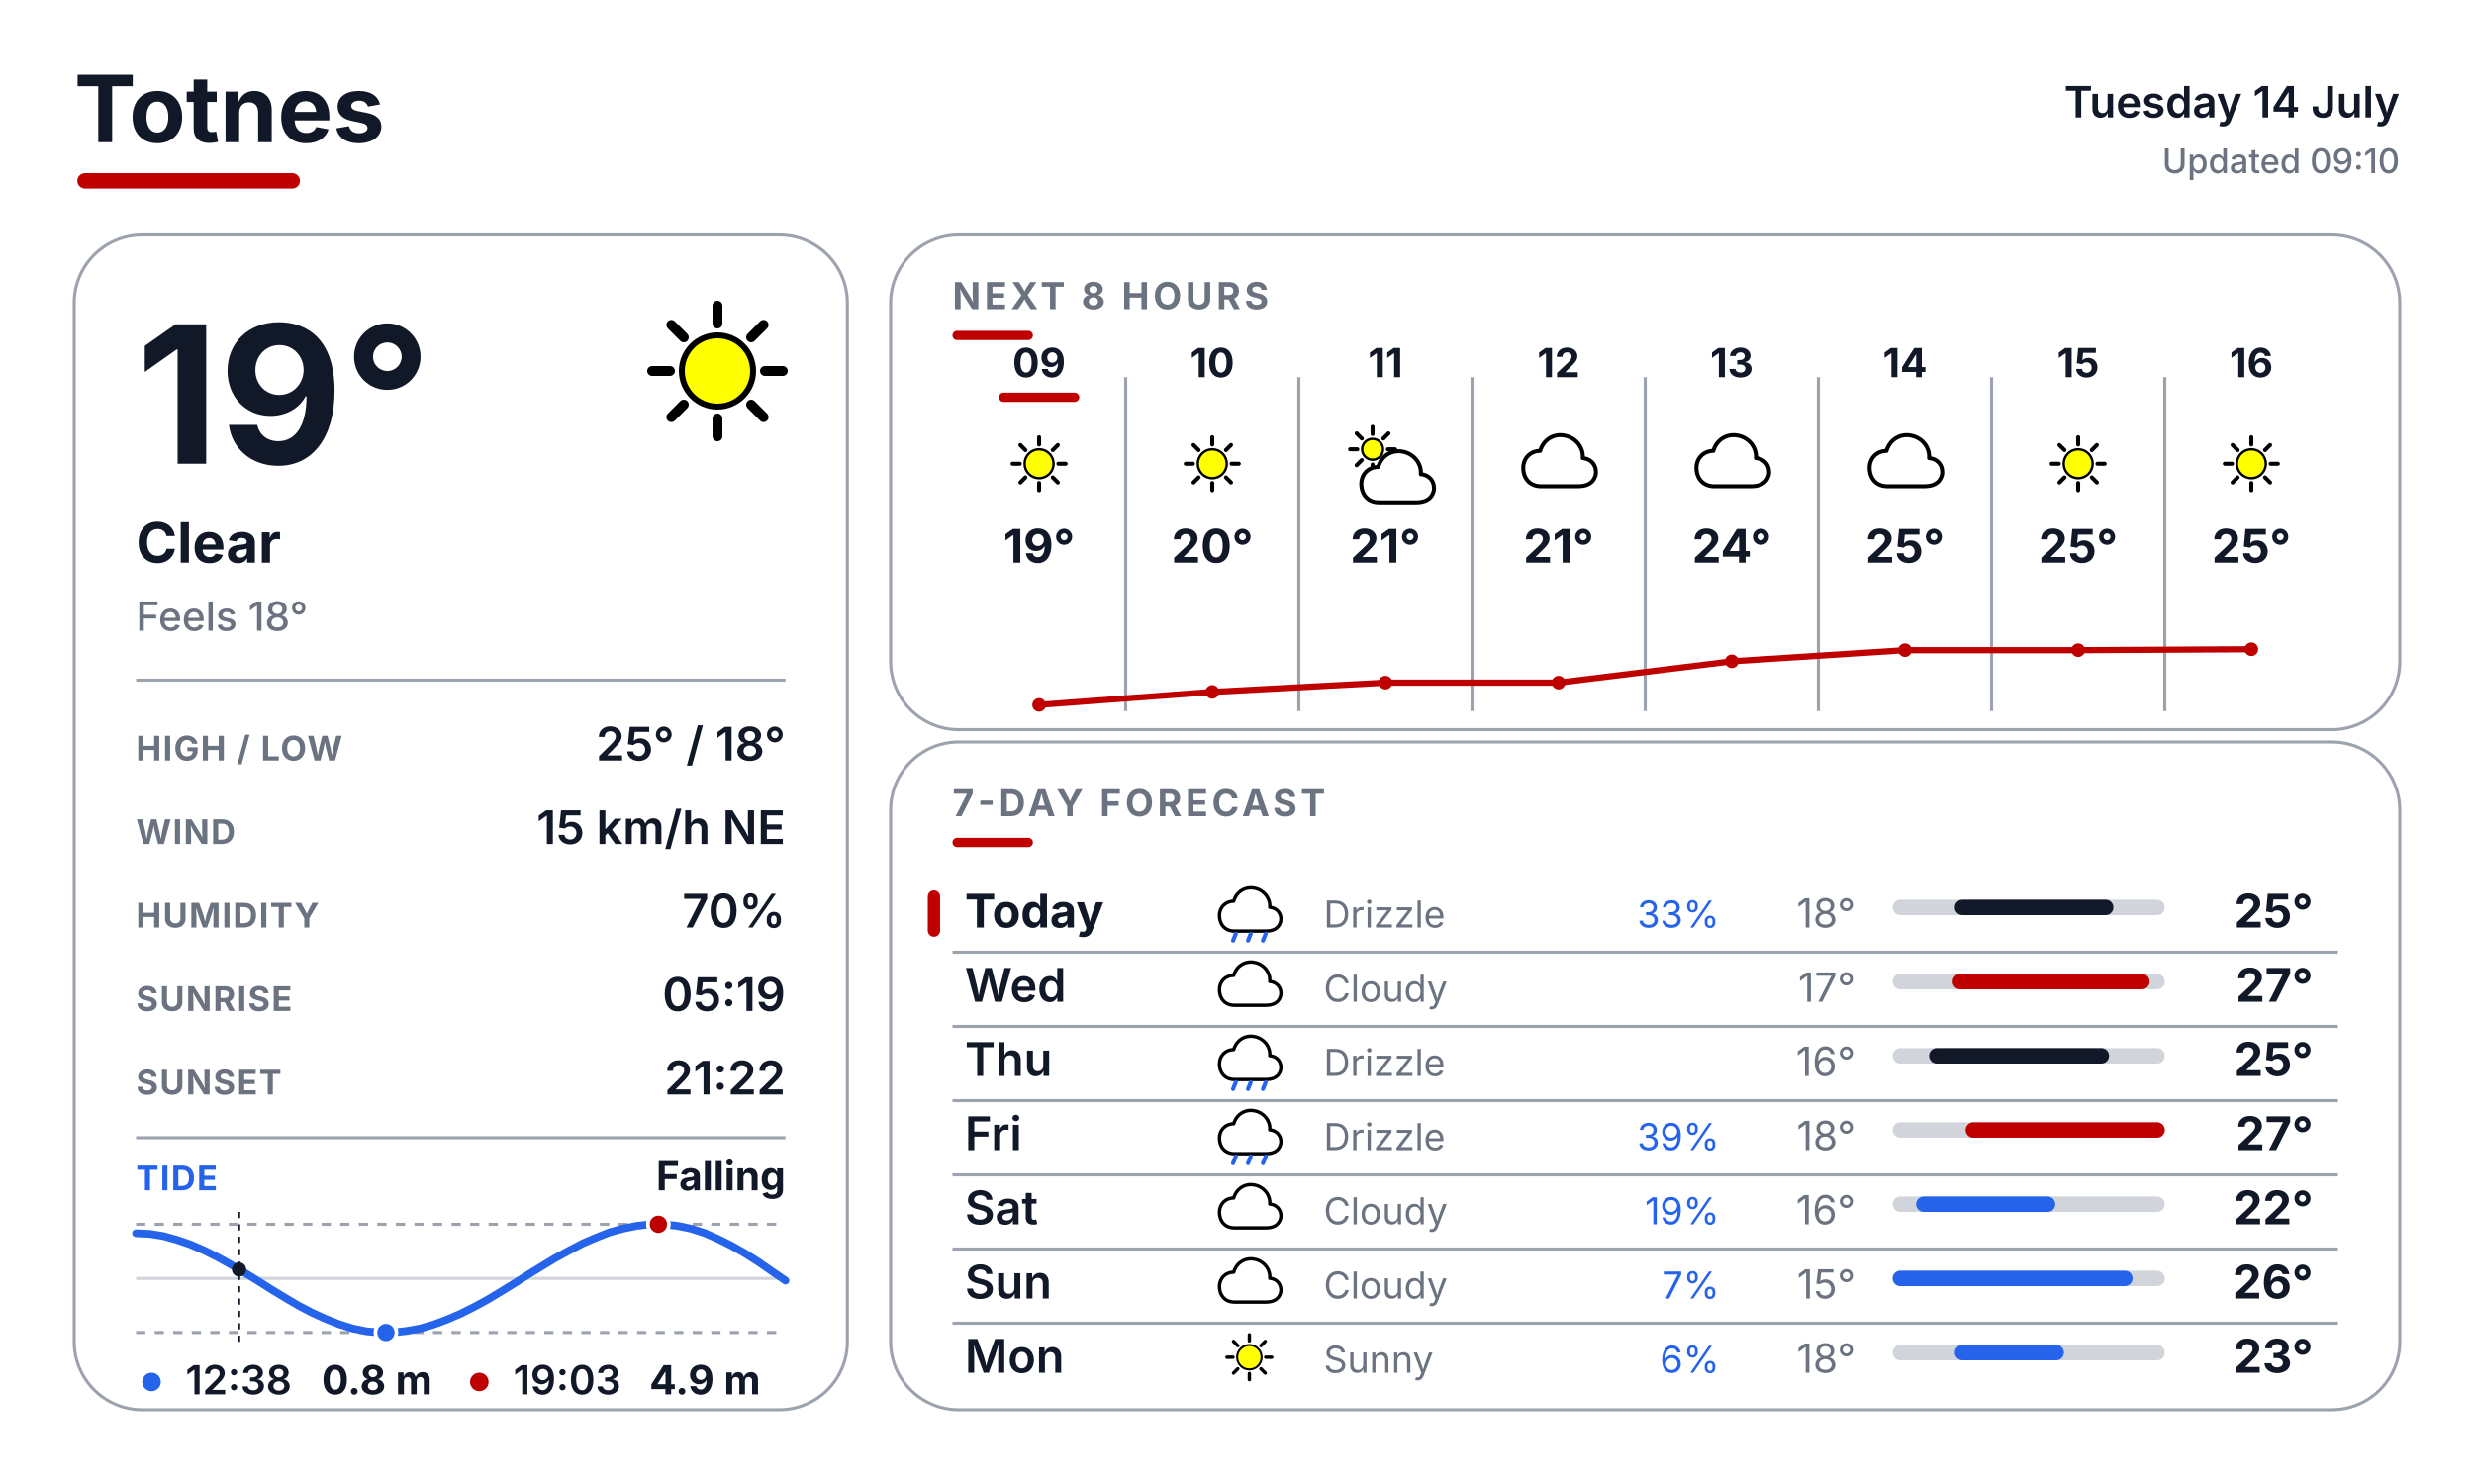
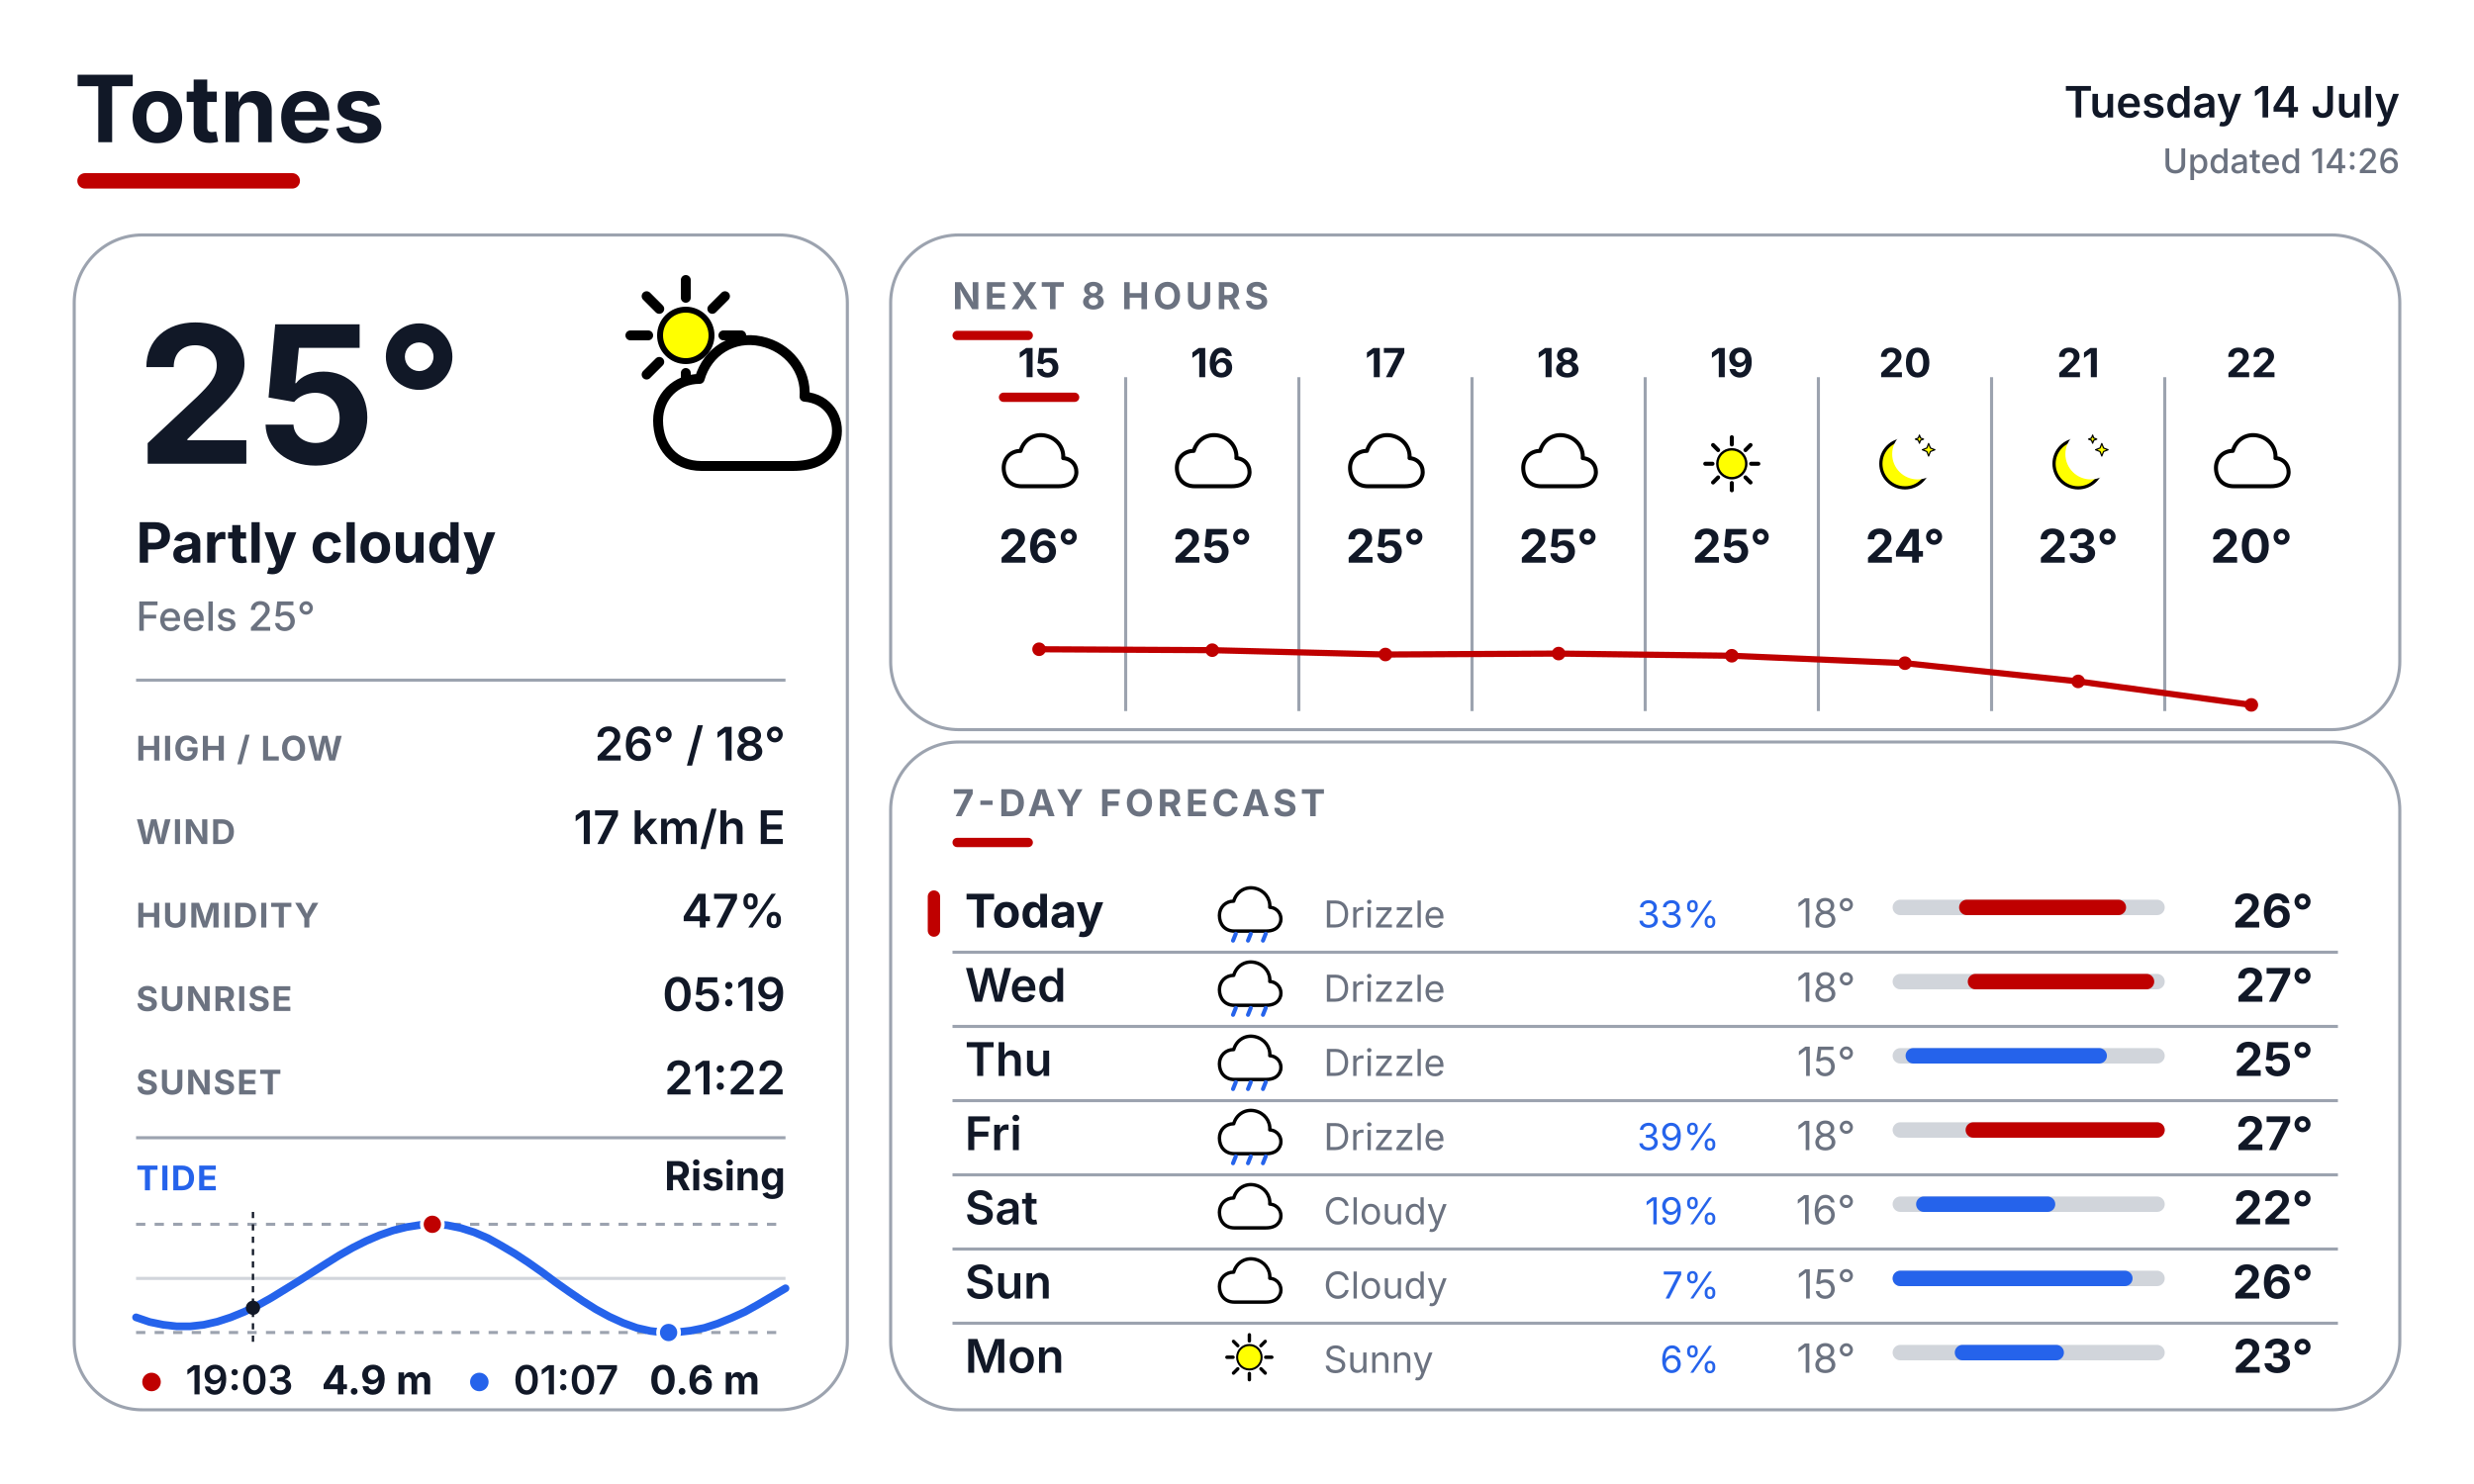
<svg xmlns="http://www.w3.org/2000/svg" width="800" height="480" viewBox="0 0 800 480" fill="none">
  <defs>
    <style>
      text { font-family: Inter, Arial, Helvetica, sans-serif; }
      .place { font-size: 30px; font-weight: 700; fill: #111827; }
      .date { font-size: 14px; font-weight: 600; fill: #111827; }
      .updated { font-size: 11px; font-weight: 500; fill: #6B7280; }
      .temp { font-size: 62px; font-weight: 700; fill: #111827; }
      .cond { font-size: 18px; font-weight: 700; fill: #111827; }
      .feels { font-size: 13px; font-weight: 500; fill: #6B7280; }
      .slabel { font-size: 11px; font-weight: 700; letter-spacing: 0.04em; fill: #6B7280; }
      .svalue { font-size: 15px; font-weight: 600; fill: #111827; }
      .sec { font-size: 12px; font-weight: 700; letter-spacing: 0.10em; fill: #6B7280; }
      .tidelabel { font-size: 11px; font-weight: 700; letter-spacing: 0.04em; fill: #2563EB; }
      .tidestate { font-size: 13px; font-weight: 700; fill: #111827; }
    </style>
  </defs>
  <rect width="800" height="480" fill="#FFFFFF" />
  <text x="24" y="46" class="place">Totnes</text>
  <rect x="25" y="56" width="72" height="5" rx="2.5" fill="#BF0000" />
  <text x="776" y="38" text-anchor="end" class="date">Tuesday 14 July</text>
-   <text x="776" y="56" text-anchor="end" class="updated">Updated 09:10</text>
+   <text x="776" y="56" text-anchor="end" class="updated">Updated 14:26</text>
  <rect x="24" y="76" width="250" height="380" rx="22" fill="#FFFFFF" stroke="#9CA3AF" stroke-width="1" />
  <rect x="288" y="76" width="488" height="160" rx="22" fill="#FFFFFF" stroke="#9CA3AF" stroke-width="1" />
  <rect x="288" y="240" width="488" height="216" rx="22" fill="#FFFFFF" stroke="#9CA3AF" stroke-width="1" />
  <g transform="translate(200.0 88.0) scale(0.64)">
-     <line x1="74.0" y1="50.0" x2="83.0" y2="50.0" stroke="#000000" stroke-width="5" stroke-linecap="round" />
-     <line x1="67.0" y1="67.0" x2="73.3" y2="73.3" stroke="#000000" stroke-width="5" stroke-linecap="round" />
-     <line x1="50.0" y1="74.0" x2="50.0" y2="83.0" stroke="#000000" stroke-width="5" stroke-linecap="round" />
-     <line x1="33.0" y1="67.0" x2="26.7" y2="73.3" stroke="#000000" stroke-width="5" stroke-linecap="round" />
-     <line x1="26.0" y1="50.0" x2="17.0" y2="50.0" stroke="#000000" stroke-width="5" stroke-linecap="round" />
-     <line x1="33.0" y1="33.0" x2="26.7" y2="26.7" stroke="#000000" stroke-width="5" stroke-linecap="round" />
-     <line x1="50.0" y1="26.0" x2="50.0" y2="17.0" stroke="#000000" stroke-width="5" stroke-linecap="round" />
-     <line x1="67.0" y1="33.0" x2="73.3" y2="26.7" stroke="#000000" stroke-width="5" stroke-linecap="round" />
-     <circle cx="50" cy="50" r="18" fill="#FFFF00" stroke="black" stroke-width="3" />
-   </g>
-   <text x="44" y="150" class="temp">19°</text>
-   <text x="44" y="182" class="cond">Clear</text>
-   <text x="44" y="204" class="feels">Feels 18°</text>
-   <line x1="44" y1="220" x2="254" y2="220" stroke="#9CA3AF" stroke-width="1" />
-   <text x="44" y="246" class="slabel">HIGH / LOW</text>
-   <text x="254" y="246" text-anchor="end" class="svalue">25° / 18°</text>
-   <text x="44" y="273" class="slabel">WIND</text>
-   <text x="254" y="273" text-anchor="end" class="svalue">15 km/h NE</text>
-   <text x="44" y="300" class="slabel">HUMIDITY</text>
-   <text x="254" y="300" text-anchor="end" class="svalue">70%</text>
-   <text x="44" y="327" class="slabel">SUNRISE</text>
-   <text x="254" y="327" text-anchor="end" class="svalue">05:19</text>
-   <text x="44" y="354" class="slabel">SUNSET</text>
-   <text x="254" y="354" text-anchor="end" class="svalue">21:22</text>
-   <line x1="44" y1="368" x2="254" y2="368" stroke="#9CA3AF" stroke-width="1" />
-   <text x="44" y="385" class="tidelabel">TIDE</text>
-   <text x="254" y="385" text-anchor="end" class="tidestate">Falling</text>
-   <line x1="44" y1="396" x2="254" y2="396" stroke="#9CA3AF" stroke-width="1" stroke-dasharray="3 3" />
-   <line x1="44" y1="431" x2="254" y2="431" stroke="#9CA3AF" stroke-width="1" stroke-dasharray="3 3" />
-   <line x1="44" y1="413.5" x2="254" y2="413.5" stroke="#D1D5DB" stroke-width="1" />
-   <polyline points="44.0,398.9 48.4,399.1 52.8,399.8 57.1,401.0 61.5,402.5 65.9,404.4 70.3,406.6 74.6,409.0 79.0,411.6 83.4,414.3 87.8,417.1 92.1,419.7 96.5,422.3 100.9,424.6 105.3,426.6 109.6,428.3 114.0,429.7 118.4,430.6 122.8,431.0 127.1,431.0 131.5,430.5 135.9,429.7 140.3,428.4 144.6,426.8 149.0,424.9 153.4,422.7 157.8,420.3 162.1,417.7 166.5,415.0 170.9,412.2 175.3,409.5 179.6,406.9 184.0,404.5 188.4,402.2 192.8,400.3 197.1,398.6 201.5,397.4 205.9,396.5 210.3,396.0 214.6,396.0 219.0,396.5 223.4,397.4 227.8,398.8 232.1,400.7 236.5,402.9 240.9,405.4 245.3,408.2 249.6,411.2 254.0,414.2" fill="none" stroke="#2563EB" stroke-width="2.5" stroke-linecap="round" stroke-linejoin="round" />
-   <line x1="77.3" y1="392" x2="77.3" y2="435" stroke="#111827" stroke-width="0.75" stroke-dasharray="2 2" />
-   <circle cx="77.3" cy="410.6" r="2.3" fill="#111827" />
-   <circle cx="212.9" cy="396.0" r="3.4" fill="#BF0000" stroke="#FFFFFF" stroke-width="1.2" />
-   <circle cx="124.8" cy="431.0" r="3.4" fill="#2563EB" stroke="#FFFFFF" stroke-width="1.2" />
-   <circle cx="49" cy="447" r="3" fill="#2563EB" />
-   <text x="60" y="451" font-family="Inter, Arial, Helvetica, sans-serif" font-size="13" font-weight="600" fill="#111827">12:38</text>
-   <text x="104" y="451" font-family="Inter, Arial, Helvetica, sans-serif" font-size="13" font-weight="700" fill="#111827">0.8 m</text>
-   <circle cx="155" cy="447" r="3" fill="#BF0000" />
-   <text x="166" y="451" font-family="Inter, Arial, Helvetica, sans-serif" font-size="13" font-weight="600" fill="#111827">19:03</text>
-   <text x="210" y="451" font-family="Inter, Arial, Helvetica, sans-serif" font-size="13" font-weight="700" fill="#111827">4.9 m</text>
-   <text x="308" y="100" class="sec">NEXT 8 HOURS</text>
-   <rect x="308" y="107" width="26" height="3" rx="1.5" fill="#BF0000" />
-   <line x1="364" y1="122" x2="364" y2="230" stroke="#9CA3AF" stroke-width="1" />
-   <line x1="420" y1="122" x2="420" y2="230" stroke="#9CA3AF" stroke-width="1" />
-   <line x1="476" y1="122" x2="476" y2="230" stroke="#9CA3AF" stroke-width="1" />
-   <line x1="532" y1="122" x2="532" y2="230" stroke="#9CA3AF" stroke-width="1" />
-   <line x1="588" y1="122" x2="588" y2="230" stroke="#9CA3AF" stroke-width="1" />
-   <line x1="644" y1="122" x2="644" y2="230" stroke="#9CA3AF" stroke-width="1" />
-   <line x1="700" y1="122" x2="700" y2="230" stroke="#9CA3AF" stroke-width="1" />
-   <text x="336" y="122" text-anchor="middle" font-family="Inter, Arial, Helvetica, sans-serif" font-size="13" font-weight="700" fill="#111827">09</text>
-   <rect x="323" y="127" width="26" height="3" rx="1.5" fill="#BF0000" />
-   <g transform="translate(323.0 137.0) scale(0.26)">
-     <line x1="74.0" y1="50.0" x2="83.0" y2="50.0" stroke="#000000" stroke-width="5" stroke-linecap="round" />
-     <line x1="67.0" y1="67.0" x2="73.3" y2="73.3" stroke="#000000" stroke-width="5" stroke-linecap="round" />
-     <line x1="50.0" y1="74.0" x2="50.0" y2="83.0" stroke="#000000" stroke-width="5" stroke-linecap="round" />
-     <line x1="33.0" y1="67.0" x2="26.7" y2="73.3" stroke="#000000" stroke-width="5" stroke-linecap="round" />
-     <line x1="26.0" y1="50.0" x2="17.0" y2="50.0" stroke="#000000" stroke-width="5" stroke-linecap="round" />
-     <line x1="33.0" y1="33.0" x2="26.7" y2="26.7" stroke="#000000" stroke-width="5" stroke-linecap="round" />
-     <line x1="50.0" y1="26.0" x2="50.0" y2="17.0" stroke="#000000" stroke-width="5" stroke-linecap="round" />
-     <line x1="67.0" y1="33.0" x2="73.3" y2="26.7" stroke="#000000" stroke-width="5" stroke-linecap="round" />
-     <circle cx="50" cy="50" r="18" fill="#FFFF00" stroke="black" stroke-width="3" />
-   </g>
-   <text x="336" y="182" text-anchor="middle" font-family="Inter, Arial, Helvetica, sans-serif" font-size="15" font-weight="700" fill="#111827">19°</text>
-   <text x="392" y="122" text-anchor="middle" font-family="Inter, Arial, Helvetica, sans-serif" font-size="13" font-weight="700" fill="#111827">10</text>
-   <g transform="translate(379.0 137.0) scale(0.26)">
-     <line x1="74.0" y1="50.0" x2="83.0" y2="50.0" stroke="#000000" stroke-width="5" stroke-linecap="round" />
-     <line x1="67.0" y1="67.0" x2="73.3" y2="73.3" stroke="#000000" stroke-width="5" stroke-linecap="round" />
-     <line x1="50.0" y1="74.0" x2="50.0" y2="83.0" stroke="#000000" stroke-width="5" stroke-linecap="round" />
-     <line x1="33.0" y1="67.0" x2="26.7" y2="73.3" stroke="#000000" stroke-width="5" stroke-linecap="round" />
-     <line x1="26.0" y1="50.0" x2="17.0" y2="50.0" stroke="#000000" stroke-width="5" stroke-linecap="round" />
-     <line x1="33.0" y1="33.0" x2="26.7" y2="26.7" stroke="#000000" stroke-width="5" stroke-linecap="round" />
-     <line x1="50.0" y1="26.0" x2="50.0" y2="17.0" stroke="#000000" stroke-width="5" stroke-linecap="round" />
-     <line x1="67.0" y1="33.0" x2="73.3" y2="26.7" stroke="#000000" stroke-width="5" stroke-linecap="round" />
-     <circle cx="50" cy="50" r="18" fill="#FFFF00" stroke="black" stroke-width="3" />
-   </g>
-   <text x="392" y="182" text-anchor="middle" font-family="Inter, Arial, Helvetica, sans-serif" font-size="15" font-weight="700" fill="#111827">20°</text>
-   <text x="448" y="122" text-anchor="middle" font-family="Inter, Arial, Helvetica, sans-serif" font-size="13" font-weight="700" fill="#111827">11</text>
-   <g transform="translate(435.0 137.0) scale(0.26)">
    <line x1="53.0" y1="32.0" x2="62.0" y2="32.0" stroke="#000000" stroke-width="5" stroke-linecap="round" />
    <line x1="47.4" y1="45.4" x2="53.8" y2="51.8" stroke="#000000" stroke-width="5" stroke-linecap="round" />
    <line x1="34.0" y1="51.0" x2="34.0" y2="60.0" stroke="#000000" stroke-width="5" stroke-linecap="round" />
    <line x1="20.6" y1="45.4" x2="14.2" y2="51.8" stroke="#000000" stroke-width="5" stroke-linecap="round" />
    <line x1="15.0" y1="32.0" x2="6.0" y2="32.0" stroke="#000000" stroke-width="5" stroke-linecap="round" />
    <line x1="20.6" y1="18.6" x2="14.2" y2="12.2" stroke="#000000" stroke-width="5" stroke-linecap="round" />
    <line x1="34.0" y1="13.0" x2="34.0" y2="4.0" stroke="#000000" stroke-width="5" stroke-linecap="round" />
    <line x1="47.4" y1="18.6" x2="53.8" y2="12.2" stroke="#000000" stroke-width="5" stroke-linecap="round" />
    <circle cx="34" cy="32" r="13" fill="#FFFF00" stroke="black" stroke-width="3" />
    <g transform="translate(14 20)">
      <path d="M28 78 C14 78 6 68 6 55 C6 43 15 34 27 34 C31 20 44 12 58 15 C72 18 81 30 80 43 C92 44 98 54 96 64 C93 75 84 78 74 78 Z" fill="white" stroke="black" stroke-width="5" stroke-linejoin="round" />
    </g>
  </g>
-   <text x="448" y="182" text-anchor="middle" font-family="Inter, Arial, Helvetica, sans-serif" font-size="15" font-weight="700" fill="#111827">21°</text>
-   <text x="504" y="122" text-anchor="middle" font-family="Inter, Arial, Helvetica, sans-serif" font-size="13" font-weight="700" fill="#111827">12</text>
+   <text x="44" y="150" class="temp">25°</text>
+   <text x="44" y="182" class="cond">Partly cloudy</text>
+   <text x="44" y="204" class="feels">Feels 25°</text>
+   <line x1="44" y1="220" x2="254" y2="220" stroke="#9CA3AF" stroke-width="1" />
+   <text x="44" y="246" class="slabel">HIGH / LOW</text>
+   <text x="254" y="246" text-anchor="end" class="svalue">26° / 18°</text>
+   <text x="44" y="273" class="slabel">WIND</text>
+   <text x="254" y="273" text-anchor="end" class="svalue">17 km/h E</text>
+   <text x="44" y="300" class="slabel">HUMIDITY</text>
+   <text x="254" y="300" text-anchor="end" class="svalue">47%</text>
+   <text x="44" y="327" class="slabel">SUNRISE</text>
+   <text x="254" y="327" text-anchor="end" class="svalue">05:19</text>
+   <text x="44" y="354" class="slabel">SUNSET</text>
+   <text x="254" y="354" text-anchor="end" class="svalue">21:22</text>
+   <line x1="44" y1="368" x2="254" y2="368" stroke="#9CA3AF" stroke-width="1" />
+   <text x="44" y="385" class="tidelabel">TIDE</text>
+   <text x="254" y="385" text-anchor="end" class="tidestate">Rising</text>
+   <line x1="44" y1="396" x2="254" y2="396" stroke="#9CA3AF" stroke-width="1" stroke-dasharray="3 3" />
+   <line x1="44" y1="431" x2="254" y2="431" stroke="#9CA3AF" stroke-width="1" stroke-dasharray="3 3" />
+   <line x1="44" y1="413.5" x2="254" y2="413.5" stroke="#D1D5DB" stroke-width="1" />
+   <polyline points="44.0,426.1 48.4,427.6 52.8,428.5 57.1,429.0 61.5,429.0 65.9,428.5 70.3,427.5 74.6,426.1 79.0,424.3 83.4,422.2 87.7,419.8 92.1,417.1 96.5,414.4 100.9,411.6 105.3,408.8 109.6,406.1 114.0,403.6 118.4,401.4 122.8,399.5 127.1,398.0 131.5,396.9 135.9,396.2 140.2,396.0 144.6,396.3 149.0,397.2 153.4,398.6 157.8,400.5 162.1,402.9 166.5,405.5 170.9,408.4 175.3,411.5 179.6,414.7 184.0,417.8 188.4,420.8 192.7,423.5 197.1,425.9 201.5,427.9 205.9,429.5 210.3,430.5 214.6,431.0 219.0,430.9 223.4,430.4 227.8,429.5 232.1,428.1 236.5,426.3 240.9,424.3 245.2,421.9 249.6,419.3 254.0,416.7" fill="none" stroke="#2563EB" stroke-width="2.5" stroke-linecap="round" stroke-linejoin="round" />
+   <line x1="81.8" y1="392" x2="81.8" y2="435" stroke="#111827" stroke-width="0.75" stroke-dasharray="2 2" />
+   <circle cx="81.8" cy="423.0" r="2.3" fill="#111827" />
+   <circle cx="139.8" cy="396.0" r="3.4" fill="#BF0000" stroke="#FFFFFF" stroke-width="1.2" />
+   <circle cx="216.2" cy="431.0" r="3.4" fill="#2563EB" stroke="#FFFFFF" stroke-width="1.2" />
+   <circle cx="49" cy="447" r="3" fill="#BF0000" />
+   <text x="60" y="451" font-family="Inter, Arial, Helvetica, sans-serif" font-size="13" font-weight="600" fill="#111827">19:03</text>
+   <text x="104" y="451" font-family="Inter, Arial, Helvetica, sans-serif" font-size="13" font-weight="700" fill="#111827">4.9 m</text>
+   <circle cx="155" cy="447" r="3" fill="#2563EB" />
+   <text x="166" y="451" font-family="Inter, Arial, Helvetica, sans-serif" font-size="13" font-weight="600" fill="#111827">01:07</text>
+   <text x="210" y="451" font-family="Inter, Arial, Helvetica, sans-serif" font-size="13" font-weight="700" fill="#111827">0.6 m</text>
+   <text x="308" y="100" class="sec">NEXT 8 HOURS</text>
+   <rect x="308" y="107" width="26" height="3" rx="1.5" fill="#BF0000" />
+   <line x1="364" y1="122" x2="364" y2="230" stroke="#9CA3AF" stroke-width="1" />
+   <line x1="420" y1="122" x2="420" y2="230" stroke="#9CA3AF" stroke-width="1" />
+   <line x1="476" y1="122" x2="476" y2="230" stroke="#9CA3AF" stroke-width="1" />
+   <line x1="532" y1="122" x2="532" y2="230" stroke="#9CA3AF" stroke-width="1" />
+   <line x1="588" y1="122" x2="588" y2="230" stroke="#9CA3AF" stroke-width="1" />
+   <line x1="644" y1="122" x2="644" y2="230" stroke="#9CA3AF" stroke-width="1" />
+   <line x1="700" y1="122" x2="700" y2="230" stroke="#9CA3AF" stroke-width="1" />
+   <text x="336" y="122" text-anchor="middle" font-family="Inter, Arial, Helvetica, sans-serif" font-size="13" font-weight="700" fill="#111827">15</text>
+   <rect x="323" y="127" width="26" height="3" rx="1.5" fill="#BF0000" />
+   <g transform="translate(323.0 137.0) scale(0.26)">
+     <path d="M28 78 C14 78 6 68 6 55 C6 43 15 34 27 34 C31 20 44 12 58 15 C72 18 81 30 80 43 C92 44 98 54 96 64 C93 75 84 78 74 78 Z" fill="white" stroke="black" stroke-width="5" stroke-linejoin="round" />
+   </g>
+   <text x="336" y="182" text-anchor="middle" font-family="Inter, Arial, Helvetica, sans-serif" font-size="15" font-weight="700" fill="#111827">26°</text>
+   <text x="392" y="122" text-anchor="middle" font-family="Inter, Arial, Helvetica, sans-serif" font-size="13" font-weight="700" fill="#111827">16</text>
+   <g transform="translate(379.0 137.0) scale(0.26)">
+     <path d="M28 78 C14 78 6 68 6 55 C6 43 15 34 27 34 C31 20 44 12 58 15 C72 18 81 30 80 43 C92 44 98 54 96 64 C93 75 84 78 74 78 Z" fill="white" stroke="black" stroke-width="5" stroke-linejoin="round" />
+   </g>
+   <text x="392" y="182" text-anchor="middle" font-family="Inter, Arial, Helvetica, sans-serif" font-size="15" font-weight="700" fill="#111827">25°</text>
+   <text x="448" y="122" text-anchor="middle" font-family="Inter, Arial, Helvetica, sans-serif" font-size="13" font-weight="700" fill="#111827">17</text>
+   <g transform="translate(435.0 137.0) scale(0.26)">
+     <path d="M28 78 C14 78 6 68 6 55 C6 43 15 34 27 34 C31 20 44 12 58 15 C72 18 81 30 80 43 C92 44 98 54 96 64 C93 75 84 78 74 78 Z" fill="white" stroke="black" stroke-width="5" stroke-linejoin="round" />
+   </g>
+   <text x="448" y="182" text-anchor="middle" font-family="Inter, Arial, Helvetica, sans-serif" font-size="15" font-weight="700" fill="#111827">25°</text>
+   <text x="504" y="122" text-anchor="middle" font-family="Inter, Arial, Helvetica, sans-serif" font-size="13" font-weight="700" fill="#111827">18</text>
  <g transform="translate(491.0 137.0) scale(0.26)">
    <path d="M28 78 C14 78 6 68 6 55 C6 43 15 34 27 34 C31 20 44 12 58 15 C72 18 81 30 80 43 C92 44 98 54 96 64 C93 75 84 78 74 78 Z" fill="white" stroke="black" stroke-width="5" stroke-linejoin="round" />
  </g>
-   <text x="504" y="182" text-anchor="middle" font-family="Inter, Arial, Helvetica, sans-serif" font-size="15" font-weight="700" fill="#111827">21°</text>
-   <text x="560" y="122" text-anchor="middle" font-family="Inter, Arial, Helvetica, sans-serif" font-size="13" font-weight="700" fill="#111827">13</text>
+   <text x="504" y="182" text-anchor="middle" font-family="Inter, Arial, Helvetica, sans-serif" font-size="15" font-weight="700" fill="#111827">25°</text>
+   <text x="560" y="122" text-anchor="middle" font-family="Inter, Arial, Helvetica, sans-serif" font-size="13" font-weight="700" fill="#111827">19</text>
  <g transform="translate(547.0 137.0) scale(0.26)">
-     <path d="M28 78 C14 78 6 68 6 55 C6 43 15 34 27 34 C31 20 44 12 58 15 C72 18 81 30 80 43 C92 44 98 54 96 64 C93 75 84 78 74 78 Z" fill="white" stroke="black" stroke-width="5" stroke-linejoin="round" />
-   </g>
-   <text x="560" y="182" text-anchor="middle" font-family="Inter, Arial, Helvetica, sans-serif" font-size="15" font-weight="700" fill="#111827">24°</text>
-   <text x="616" y="122" text-anchor="middle" font-family="Inter, Arial, Helvetica, sans-serif" font-size="13" font-weight="700" fill="#111827">14</text>
-   <g transform="translate(603.0 137.0) scale(0.26)">
-     <path d="M28 78 C14 78 6 68 6 55 C6 43 15 34 27 34 C31 20 44 12 58 15 C72 18 81 30 80 43 C92 44 98 54 96 64 C93 75 84 78 74 78 Z" fill="white" stroke="black" stroke-width="5" stroke-linejoin="round" />
-   </g>
-   <text x="616" y="182" text-anchor="middle" font-family="Inter, Arial, Helvetica, sans-serif" font-size="15" font-weight="700" fill="#111827">25°</text>
-   <text x="672" y="122" text-anchor="middle" font-family="Inter, Arial, Helvetica, sans-serif" font-size="13" font-weight="700" fill="#111827">15</text>
-   <g transform="translate(659.0 137.0) scale(0.26)">
    <line x1="74.0" y1="50.0" x2="83.0" y2="50.0" stroke="#000000" stroke-width="5" stroke-linecap="round" />
    <line x1="67.0" y1="67.0" x2="73.3" y2="73.3" stroke="#000000" stroke-width="5" stroke-linecap="round" />
    <line x1="50.0" y1="74.0" x2="50.0" y2="83.0" stroke="#000000" stroke-width="5" stroke-linecap="round" />
    <line x1="33.0" y1="67.0" x2="26.7" y2="73.3" stroke="#000000" stroke-width="5" stroke-linecap="round" />
    <line x1="26.0" y1="50.0" x2="17.0" y2="50.0" stroke="#000000" stroke-width="5" stroke-linecap="round" />
    <line x1="33.0" y1="33.0" x2="26.7" y2="26.7" stroke="#000000" stroke-width="5" stroke-linecap="round" />
    <line x1="50.0" y1="26.0" x2="50.0" y2="17.0" stroke="#000000" stroke-width="5" stroke-linecap="round" />
    <line x1="67.0" y1="33.0" x2="73.3" y2="26.7" stroke="#000000" stroke-width="5" stroke-linecap="round" />
    <circle cx="50" cy="50" r="18" fill="#FFFF00" stroke="black" stroke-width="3" />
  </g>
-   <text x="672" y="182" text-anchor="middle" font-family="Inter, Arial, Helvetica, sans-serif" font-size="15" font-weight="700" fill="#111827">25°</text>
-   <text x="728" y="122" text-anchor="middle" font-family="Inter, Arial, Helvetica, sans-serif" font-size="13" font-weight="700" fill="#111827">16</text>
+   <text x="560" y="182" text-anchor="middle" font-family="Inter, Arial, Helvetica, sans-serif" font-size="15" font-weight="700" fill="#111827">25°</text>
+   <text x="616" y="122" text-anchor="middle" font-family="Inter, Arial, Helvetica, sans-serif" font-size="13" font-weight="700" fill="#111827">20</text>
+   <g transform="translate(603.0 137.0) scale(0.26)">
+     <circle cx="50" cy="50" r="30" fill="#FFFF00" stroke="black" stroke-width="4" />
+     <circle cx="65.6" cy="38.0" r="31.5" fill="#FFFFFF" />
+     <path d="M 79.4 24.8 L 81.6 30.4 L 87.2 32.6 L 81.6 34.8 L 79.4 40.4 L 77.2 34.8 L 71.6 32.6 L 77.2 30.4 Z" fill="#FFFF00" stroke="black" stroke-width="1.5" stroke-linejoin="round" />
+     <path d="M 68.0 14.3 L 69.4 18.0 L 73.1 19.4 L 69.4 20.8 L 68.0 24.5 L 66.6 20.8 L 62.9 19.4 L 66.6 18.0 Z" fill="#FFFF00" stroke="black" stroke-width="1.5" stroke-linejoin="round" />
+   </g>
+   <text x="616" y="182" text-anchor="middle" font-family="Inter, Arial, Helvetica, sans-serif" font-size="15" font-weight="700" fill="#111827">24°</text>
+   <text x="672" y="122" text-anchor="middle" font-family="Inter, Arial, Helvetica, sans-serif" font-size="13" font-weight="700" fill="#111827">21</text>
+   <g transform="translate(659.0 137.0) scale(0.26)">
+     <circle cx="50" cy="50" r="30" fill="#FFFF00" stroke="black" stroke-width="4" />
+     <circle cx="65.6" cy="38.0" r="31.5" fill="#FFFFFF" />
+     <path d="M 79.4 24.8 L 81.6 30.4 L 87.2 32.6 L 81.6 34.8 L 79.4 40.4 L 77.2 34.8 L 71.6 32.6 L 77.2 30.4 Z" fill="#FFFF00" stroke="black" stroke-width="1.5" stroke-linejoin="round" />
+     <path d="M 68.0 14.3 L 69.4 18.0 L 73.1 19.4 L 69.4 20.8 L 68.0 24.5 L 66.6 20.8 L 62.9 19.4 L 66.6 18.0 Z" fill="#FFFF00" stroke="black" stroke-width="1.5" stroke-linejoin="round" />
+   </g>
+   <text x="672" y="182" text-anchor="middle" font-family="Inter, Arial, Helvetica, sans-serif" font-size="15" font-weight="700" fill="#111827">23°</text>
+   <text x="728" y="122" text-anchor="middle" font-family="Inter, Arial, Helvetica, sans-serif" font-size="13" font-weight="700" fill="#111827">22</text>
  <g transform="translate(715.0 137.0) scale(0.26)">
-     <line x1="74.0" y1="50.0" x2="83.0" y2="50.0" stroke="#000000" stroke-width="5" stroke-linecap="round" />
-     <line x1="67.0" y1="67.0" x2="73.3" y2="73.3" stroke="#000000" stroke-width="5" stroke-linecap="round" />
-     <line x1="50.0" y1="74.0" x2="50.0" y2="83.0" stroke="#000000" stroke-width="5" stroke-linecap="round" />
-     <line x1="33.0" y1="67.0" x2="26.7" y2="73.3" stroke="#000000" stroke-width="5" stroke-linecap="round" />
-     <line x1="26.0" y1="50.0" x2="17.0" y2="50.0" stroke="#000000" stroke-width="5" stroke-linecap="round" />
-     <line x1="33.0" y1="33.0" x2="26.7" y2="26.7" stroke="#000000" stroke-width="5" stroke-linecap="round" />
-     <line x1="50.0" y1="26.0" x2="50.0" y2="17.0" stroke="#000000" stroke-width="5" stroke-linecap="round" />
-     <line x1="67.0" y1="33.0" x2="73.3" y2="26.7" stroke="#000000" stroke-width="5" stroke-linecap="round" />
-     <circle cx="50" cy="50" r="18" fill="#FFFF00" stroke="black" stroke-width="3" />
-   </g>
-   <text x="728" y="182" text-anchor="middle" font-family="Inter, Arial, Helvetica, sans-serif" font-size="15" font-weight="700" fill="#111827">25°</text>
-   <polyline points="336.0,228.0 392.0,223.8 448.0,220.8 504.0,220.8 560.0,213.9 616.0,210.3 672.0,210.3 728.0,210.0" fill="none" stroke="#BF0000" stroke-width="2" stroke-linecap="round" stroke-linejoin="round" />
-   <circle cx="336.0" cy="228.0" r="2.2" fill="#BF0000" />
-   <circle cx="392.0" cy="223.8" r="2.2" fill="#BF0000" />
-   <circle cx="448.0" cy="220.8" r="2.2" fill="#BF0000" />
-   <circle cx="504.0" cy="220.8" r="2.2" fill="#BF0000" />
-   <circle cx="560.0" cy="213.9" r="2.2" fill="#BF0000" />
-   <circle cx="616.0" cy="210.3" r="2.2" fill="#BF0000" />
-   <circle cx="672.0" cy="210.3" r="2.2" fill="#BF0000" />
-   <circle cx="728.0" cy="210.0" r="2.2" fill="#BF0000" />
+     <path d="M28 78 C14 78 6 68 6 55 C6 43 15 34 27 34 C31 20 44 12 58 15 C72 18 81 30 80 43 C92 44 98 54 96 64 C93 75 84 78 74 78 Z" fill="white" stroke="black" stroke-width="5" stroke-linejoin="round" />
+   </g>
+   <text x="728" y="182" text-anchor="middle" font-family="Inter, Arial, Helvetica, sans-serif" font-size="15" font-weight="700" fill="#111827">20°</text>
+   <polyline points="336.0,210.0 392.0,210.3 448.0,211.7 504.0,211.4 560.0,212.1 616.0,214.5 672.0,220.4 728.0,228.0" fill="none" stroke="#BF0000" stroke-width="2" stroke-linecap="round" stroke-linejoin="round" />
+   <circle cx="336.0" cy="210.0" r="2.2" fill="#BF0000" />
+   <circle cx="392.0" cy="210.3" r="2.2" fill="#BF0000" />
+   <circle cx="448.0" cy="211.7" r="2.2" fill="#BF0000" />
+   <circle cx="504.0" cy="211.4" r="2.2" fill="#BF0000" />
+   <circle cx="560.0" cy="212.1" r="2.2" fill="#BF0000" />
+   <circle cx="616.0" cy="214.5" r="2.2" fill="#BF0000" />
+   <circle cx="672.0" cy="220.4" r="2.2" fill="#BF0000" />
+   <circle cx="728.0" cy="228.0" r="2.2" fill="#BF0000" />
  <text x="308" y="264" class="sec">7-DAY FORECAST</text>
  <rect x="308" y="271" width="26" height="3" rx="1.5" fill="#BF0000" />
  <rect x="300" y="288" width="4" height="15" rx="2" fill="#BF0000" />
  <text x="312" y="300" font-family="Inter, Arial, Helvetica, sans-serif" font-size="15" font-weight="700" fill="#111827">Today</text>
  <g transform="translate(393.0 284.0) scale(0.22)">
    <path d="M28 78 C14 78 6 68 6 55 C6 43 15 34 27 34 C31 20 44 12 58 15 C72 18 81 30 80 43 C92 44 98 54 96 64 C93 75 84 78 74 78 Z" fill="white" stroke="black" stroke-width="5" stroke-linejoin="round" />
    <line x1="30" y1="82" x2="26" y2="92" stroke="#2563EB" stroke-width="6" stroke-linecap="round" />
    <line x1="52" y1="82" x2="48" y2="92" stroke="#2563EB" stroke-width="6" stroke-linecap="round" />
    <line x1="74" y1="82" x2="70" y2="92" stroke="#2563EB" stroke-width="6" stroke-linecap="round" />
  </g>
  <text x="428" y="300" font-family="Inter, Arial, Helvetica, sans-serif" font-size="12" fill="#6B7280">Drizzle</text>
  <text x="556" y="300" text-anchor="end" font-family="Inter, Arial, Helvetica, sans-serif" font-size="12" fill="#2563EB">33%</text>
  <text x="600" y="300" text-anchor="end" font-family="Inter, Arial, Helvetica, sans-serif" font-size="13" fill="#6B7280">18°</text>
  <rect x="612" y="291" width="88" height="5" rx="2.5" fill="#D1D5DB" />
-   <rect x="632.1" y="291" width="51.3" height="5" rx="2.5" fill="#111827" />
-   <text x="748" y="300" text-anchor="end" font-family="Inter, Arial, Helvetica, sans-serif" font-size="15" font-weight="700" fill="#111827">25°</text>
+   <rect x="633.5" y="291" width="54.0" height="5" rx="2.5" fill="#BF0000" />
+   <text x="748" y="300" text-anchor="end" font-family="Inter, Arial, Helvetica, sans-serif" font-size="15" font-weight="700" fill="#111827">26°</text>
  <line x1="308" y1="308" x2="756" y2="308" stroke="#9CA3AF" stroke-width="1" />
  <text x="312" y="324" font-family="Inter, Arial, Helvetica, sans-serif" font-size="15" font-weight="600" fill="#111827">Wed</text>
  <g transform="translate(393.0 308.0) scale(0.22)">
    <path d="M28 78 C14 78 6 68 6 55 C6 43 15 34 27 34 C31 20 44 12 58 15 C72 18 81 30 80 43 C92 44 98 54 96 64 C93 75 84 78 74 78 Z" fill="white" stroke="black" stroke-width="5" stroke-linejoin="round" />
-   </g>
-   <text x="428" y="324" font-family="Inter, Arial, Helvetica, sans-serif" font-size="12" fill="#6B7280">Cloudy</text>
-   <text x="600" y="324" text-anchor="end" font-family="Inter, Arial, Helvetica, sans-serif" font-size="13" fill="#6B7280">17°</text>
+     <line x1="30" y1="82" x2="26" y2="92" stroke="#2563EB" stroke-width="6" stroke-linecap="round" />
+     <line x1="52" y1="82" x2="48" y2="92" stroke="#2563EB" stroke-width="6" stroke-linecap="round" />
+     <line x1="74" y1="82" x2="70" y2="92" stroke="#2563EB" stroke-width="6" stroke-linecap="round" />
+   </g>
+   <text x="428" y="324" font-family="Inter, Arial, Helvetica, sans-serif" font-size="12" fill="#6B7280">Drizzle</text>
+   <text x="600" y="324" text-anchor="end" font-family="Inter, Arial, Helvetica, sans-serif" font-size="13" fill="#6B7280">18°</text>
  <rect x="612" y="315" width="88" height="5" rx="2.5" fill="#D1D5DB" />
-   <rect x="631.4" y="315" width="63.7" height="5" rx="2.5" fill="#BF0000" />
+   <rect x="636.3" y="315" width="60.3" height="5" rx="2.5" fill="#BF0000" />
  <text x="748" y="324" text-anchor="end" font-family="Inter, Arial, Helvetica, sans-serif" font-size="15" font-weight="700" fill="#111827">27°</text>
  <line x1="308" y1="332" x2="756" y2="332" stroke="#9CA3AF" stroke-width="1" />
  <text x="312" y="348" font-family="Inter, Arial, Helvetica, sans-serif" font-size="15" font-weight="600" fill="#111827">Thu</text>
  <g transform="translate(393.0 332.0) scale(0.22)">
    <path d="M28 78 C14 78 6 68 6 55 C6 43 15 34 27 34 C31 20 44 12 58 15 C72 18 81 30 80 43 C92 44 98 54 96 64 C93 75 84 78 74 78 Z" fill="white" stroke="black" stroke-width="5" stroke-linejoin="round" />
    <line x1="30" y1="82" x2="26" y2="92" stroke="#2563EB" stroke-width="6" stroke-linecap="round" />
    <line x1="52" y1="82" x2="48" y2="92" stroke="#2563EB" stroke-width="6" stroke-linecap="round" />
    <line x1="74" y1="82" x2="70" y2="92" stroke="#2563EB" stroke-width="6" stroke-linecap="round" />
  </g>
  <text x="428" y="348" font-family="Inter, Arial, Helvetica, sans-serif" font-size="12" fill="#6B7280">Drizzle</text>
-   <text x="600" y="348" text-anchor="end" font-family="Inter, Arial, Helvetica, sans-serif" font-size="13" fill="#6B7280">16°</text>
+   <text x="600" y="348" text-anchor="end" font-family="Inter, Arial, Helvetica, sans-serif" font-size="13" fill="#6B7280">15°</text>
  <rect x="612" y="339" width="88" height="5" rx="2.5" fill="#D1D5DB" />
-   <rect x="623.8" y="339" width="58.2" height="5" rx="2.5" fill="#111827" />
+   <rect x="616.2" y="339" width="65.1" height="5" rx="2.5" fill="#2563EB" />
  <text x="748" y="348" text-anchor="end" font-family="Inter, Arial, Helvetica, sans-serif" font-size="15" font-weight="700" fill="#111827">25°</text>
  <line x1="308" y1="356" x2="756" y2="356" stroke="#9CA3AF" stroke-width="1" />
  <text x="312" y="372" font-family="Inter, Arial, Helvetica, sans-serif" font-size="15" font-weight="600" fill="#111827">Fri</text>
  <g transform="translate(393.0 356.0) scale(0.22)">
    <path d="M28 78 C14 78 6 68 6 55 C6 43 15 34 27 34 C31 20 44 12 58 15 C72 18 81 30 80 43 C92 44 98 54 96 64 C93 75 84 78 74 78 Z" fill="white" stroke="black" stroke-width="5" stroke-linejoin="round" />
    <line x1="30" y1="82" x2="26" y2="92" stroke="#2563EB" stroke-width="6" stroke-linecap="round" />
    <line x1="52" y1="82" x2="48" y2="92" stroke="#2563EB" stroke-width="6" stroke-linecap="round" />
    <line x1="74" y1="82" x2="70" y2="92" stroke="#2563EB" stroke-width="6" stroke-linecap="round" />
  </g>
  <text x="428" y="372" font-family="Inter, Arial, Helvetica, sans-serif" font-size="12" fill="#6B7280">Drizzle</text>
  <text x="556" y="372" text-anchor="end" font-family="Inter, Arial, Helvetica, sans-serif" font-size="12" fill="#2563EB">39%</text>
  <text x="600" y="372" text-anchor="end" font-family="Inter, Arial, Helvetica, sans-serif" font-size="13" fill="#6B7280">18°</text>
  <rect x="612" y="363" width="88" height="5" rx="2.5" fill="#D1D5DB" />
  <rect x="635.6" y="363" width="64.4" height="5" rx="2.5" fill="#BF0000" />
  <text x="748" y="372" text-anchor="end" font-family="Inter, Arial, Helvetica, sans-serif" font-size="15" font-weight="700" fill="#111827">27°</text>
  <line x1="308" y1="380" x2="756" y2="380" stroke="#9CA3AF" stroke-width="1" />
  <text x="312" y="396" font-family="Inter, Arial, Helvetica, sans-serif" font-size="15" font-weight="600" fill="#111827">Sat</text>
  <g transform="translate(393.0 380.0) scale(0.22)">
    <path d="M28 78 C14 78 6 68 6 55 C6 43 15 34 27 34 C31 20 44 12 58 15 C72 18 81 30 80 43 C92 44 98 54 96 64 C93 75 84 78 74 78 Z" fill="white" stroke="black" stroke-width="5" stroke-linejoin="round" />
  </g>
  <text x="428" y="396" font-family="Inter, Arial, Helvetica, sans-serif" font-size="12" fill="#6B7280">Cloudy</text>
  <text x="556" y="396" text-anchor="end" font-family="Inter, Arial, Helvetica, sans-serif" font-size="12" fill="#2563EB">19%</text>
  <text x="600" y="396" text-anchor="end" font-family="Inter, Arial, Helvetica, sans-serif" font-size="13" fill="#6B7280">16°</text>
  <rect x="612" y="387" width="88" height="5" rx="2.5" fill="#D1D5DB" />
  <rect x="619.6" y="387" width="45.0" height="5" rx="2.5" fill="#2563EB" />
  <text x="748" y="396" text-anchor="end" font-family="Inter, Arial, Helvetica, sans-serif" font-size="15" font-weight="700" fill="#111827">22°</text>
  <line x1="308" y1="404" x2="756" y2="404" stroke="#9CA3AF" stroke-width="1" />
  <text x="312" y="420" font-family="Inter, Arial, Helvetica, sans-serif" font-size="15" font-weight="600" fill="#111827">Sun</text>
  <g transform="translate(393.0 404.0) scale(0.22)">
    <path d="M28 78 C14 78 6 68 6 55 C6 43 15 34 27 34 C31 20 44 12 58 15 C72 18 81 30 80 43 C92 44 98 54 96 64 C93 75 84 78 74 78 Z" fill="white" stroke="black" stroke-width="5" stroke-linejoin="round" />
  </g>
  <text x="428" y="420" font-family="Inter, Arial, Helvetica, sans-serif" font-size="12" fill="#6B7280">Cloudy</text>
  <text x="556" y="420" text-anchor="end" font-family="Inter, Arial, Helvetica, sans-serif" font-size="12" fill="#2563EB">7%</text>
  <text x="600" y="420" text-anchor="end" font-family="Inter, Arial, Helvetica, sans-serif" font-size="13" fill="#6B7280">15°</text>
  <rect x="612" y="411" width="88" height="5" rx="2.5" fill="#D1D5DB" />
  <rect x="612.0" y="411" width="77.6" height="5" rx="2.5" fill="#2563EB" />
  <text x="748" y="420" text-anchor="end" font-family="Inter, Arial, Helvetica, sans-serif" font-size="15" font-weight="700" fill="#111827">26°</text>
  <line x1="308" y1="428" x2="756" y2="428" stroke="#9CA3AF" stroke-width="1" />
  <text x="312" y="444" font-family="Inter, Arial, Helvetica, sans-serif" font-size="15" font-weight="600" fill="#111827">Mon</text>
  <g transform="translate(393.0 428.0) scale(0.22)">
    <line x1="74.0" y1="50.0" x2="83.0" y2="50.0" stroke="#000000" stroke-width="5" stroke-linecap="round" />
    <line x1="67.0" y1="67.0" x2="73.3" y2="73.3" stroke="#000000" stroke-width="5" stroke-linecap="round" />
    <line x1="50.0" y1="74.0" x2="50.0" y2="83.0" stroke="#000000" stroke-width="5" stroke-linecap="round" />
    <line x1="33.0" y1="67.0" x2="26.7" y2="73.3" stroke="#000000" stroke-width="5" stroke-linecap="round" />
    <line x1="26.0" y1="50.0" x2="17.0" y2="50.0" stroke="#000000" stroke-width="5" stroke-linecap="round" />
    <line x1="33.0" y1="33.0" x2="26.7" y2="26.7" stroke="#000000" stroke-width="5" stroke-linecap="round" />
    <line x1="50.0" y1="26.0" x2="50.0" y2="17.0" stroke="#000000" stroke-width="5" stroke-linecap="round" />
    <line x1="67.0" y1="33.0" x2="73.3" y2="26.7" stroke="#000000" stroke-width="5" stroke-linecap="round" />
    <circle cx="50" cy="50" r="18" fill="#FFFF00" stroke="black" stroke-width="3" />
  </g>
  <text x="428" y="444" font-family="Inter, Arial, Helvetica, sans-serif" font-size="12" fill="#6B7280">Sunny</text>
  <text x="556" y="444" text-anchor="end" font-family="Inter, Arial, Helvetica, sans-serif" font-size="12" fill="#2563EB">6%</text>
  <text x="600" y="444" text-anchor="end" font-family="Inter, Arial, Helvetica, sans-serif" font-size="13" fill="#6B7280">18°</text>
  <rect x="612" y="435" width="88" height="5" rx="2.5" fill="#D1D5DB" />
  <rect x="632.1" y="435" width="35.3" height="5" rx="2.5" fill="#2563EB" />
  <text x="748" y="444" text-anchor="end" font-family="Inter, Arial, Helvetica, sans-serif" font-size="15" font-weight="700" fill="#111827">23°</text>
</svg>
